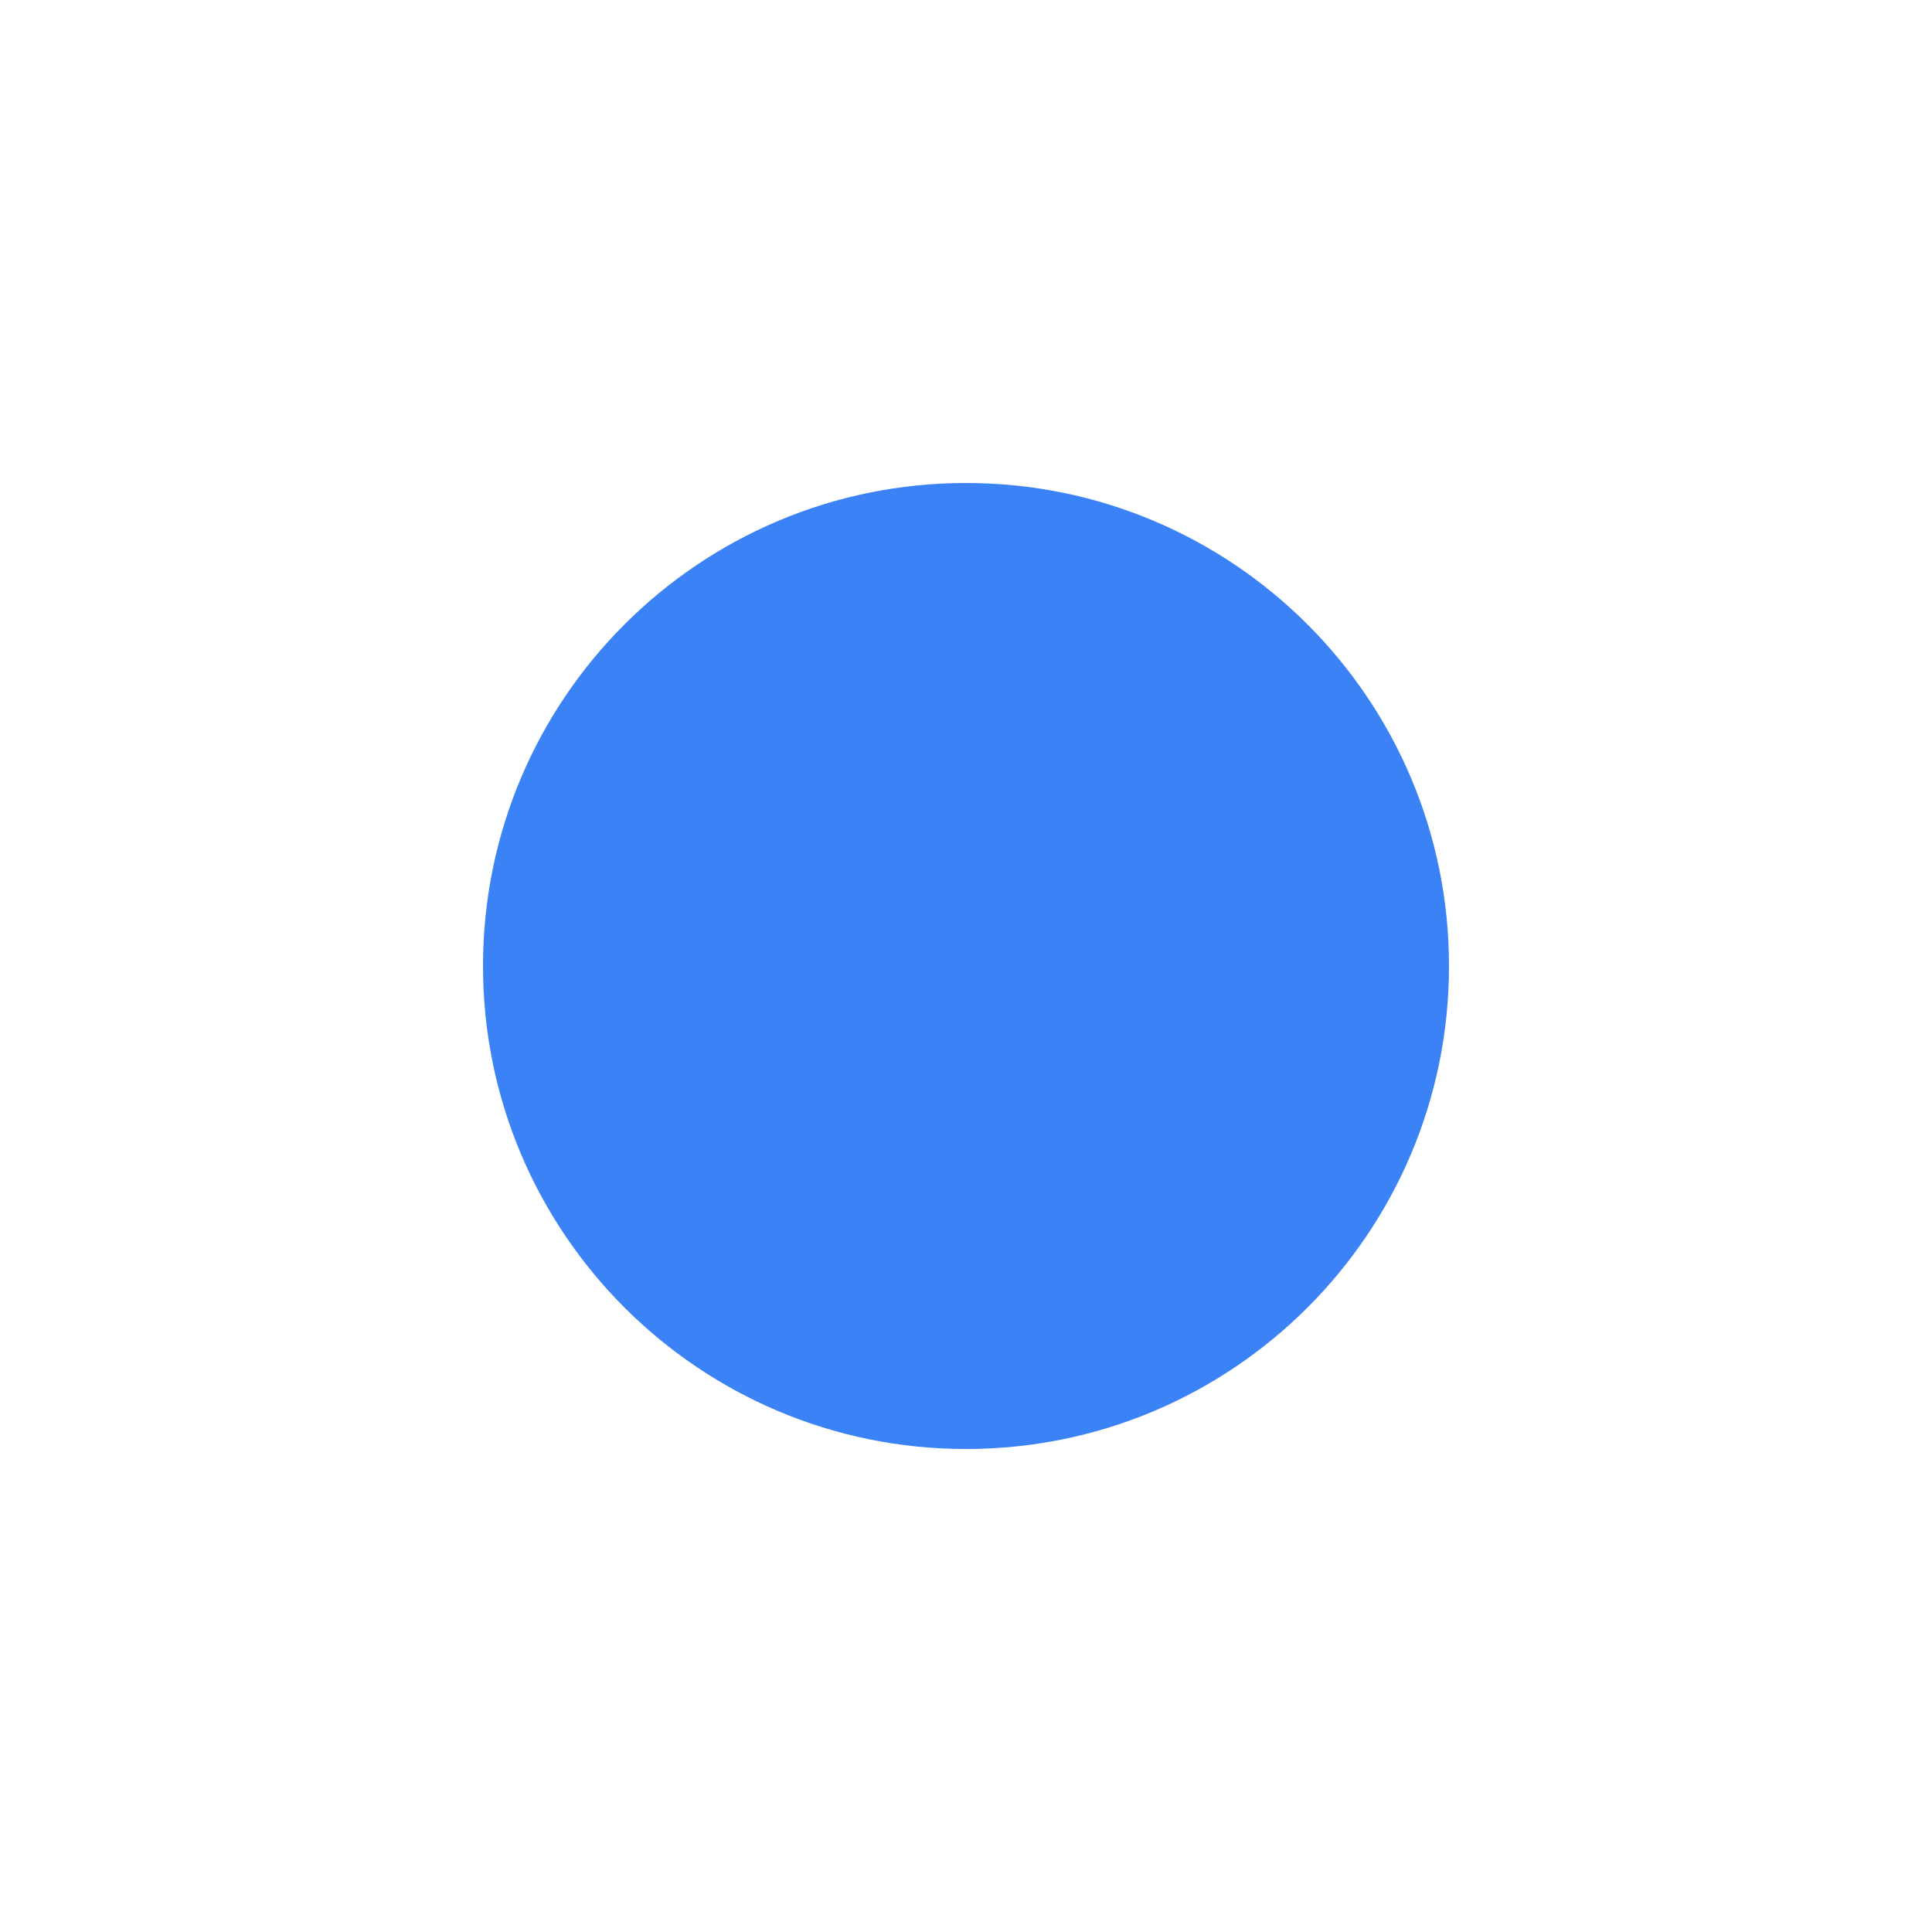
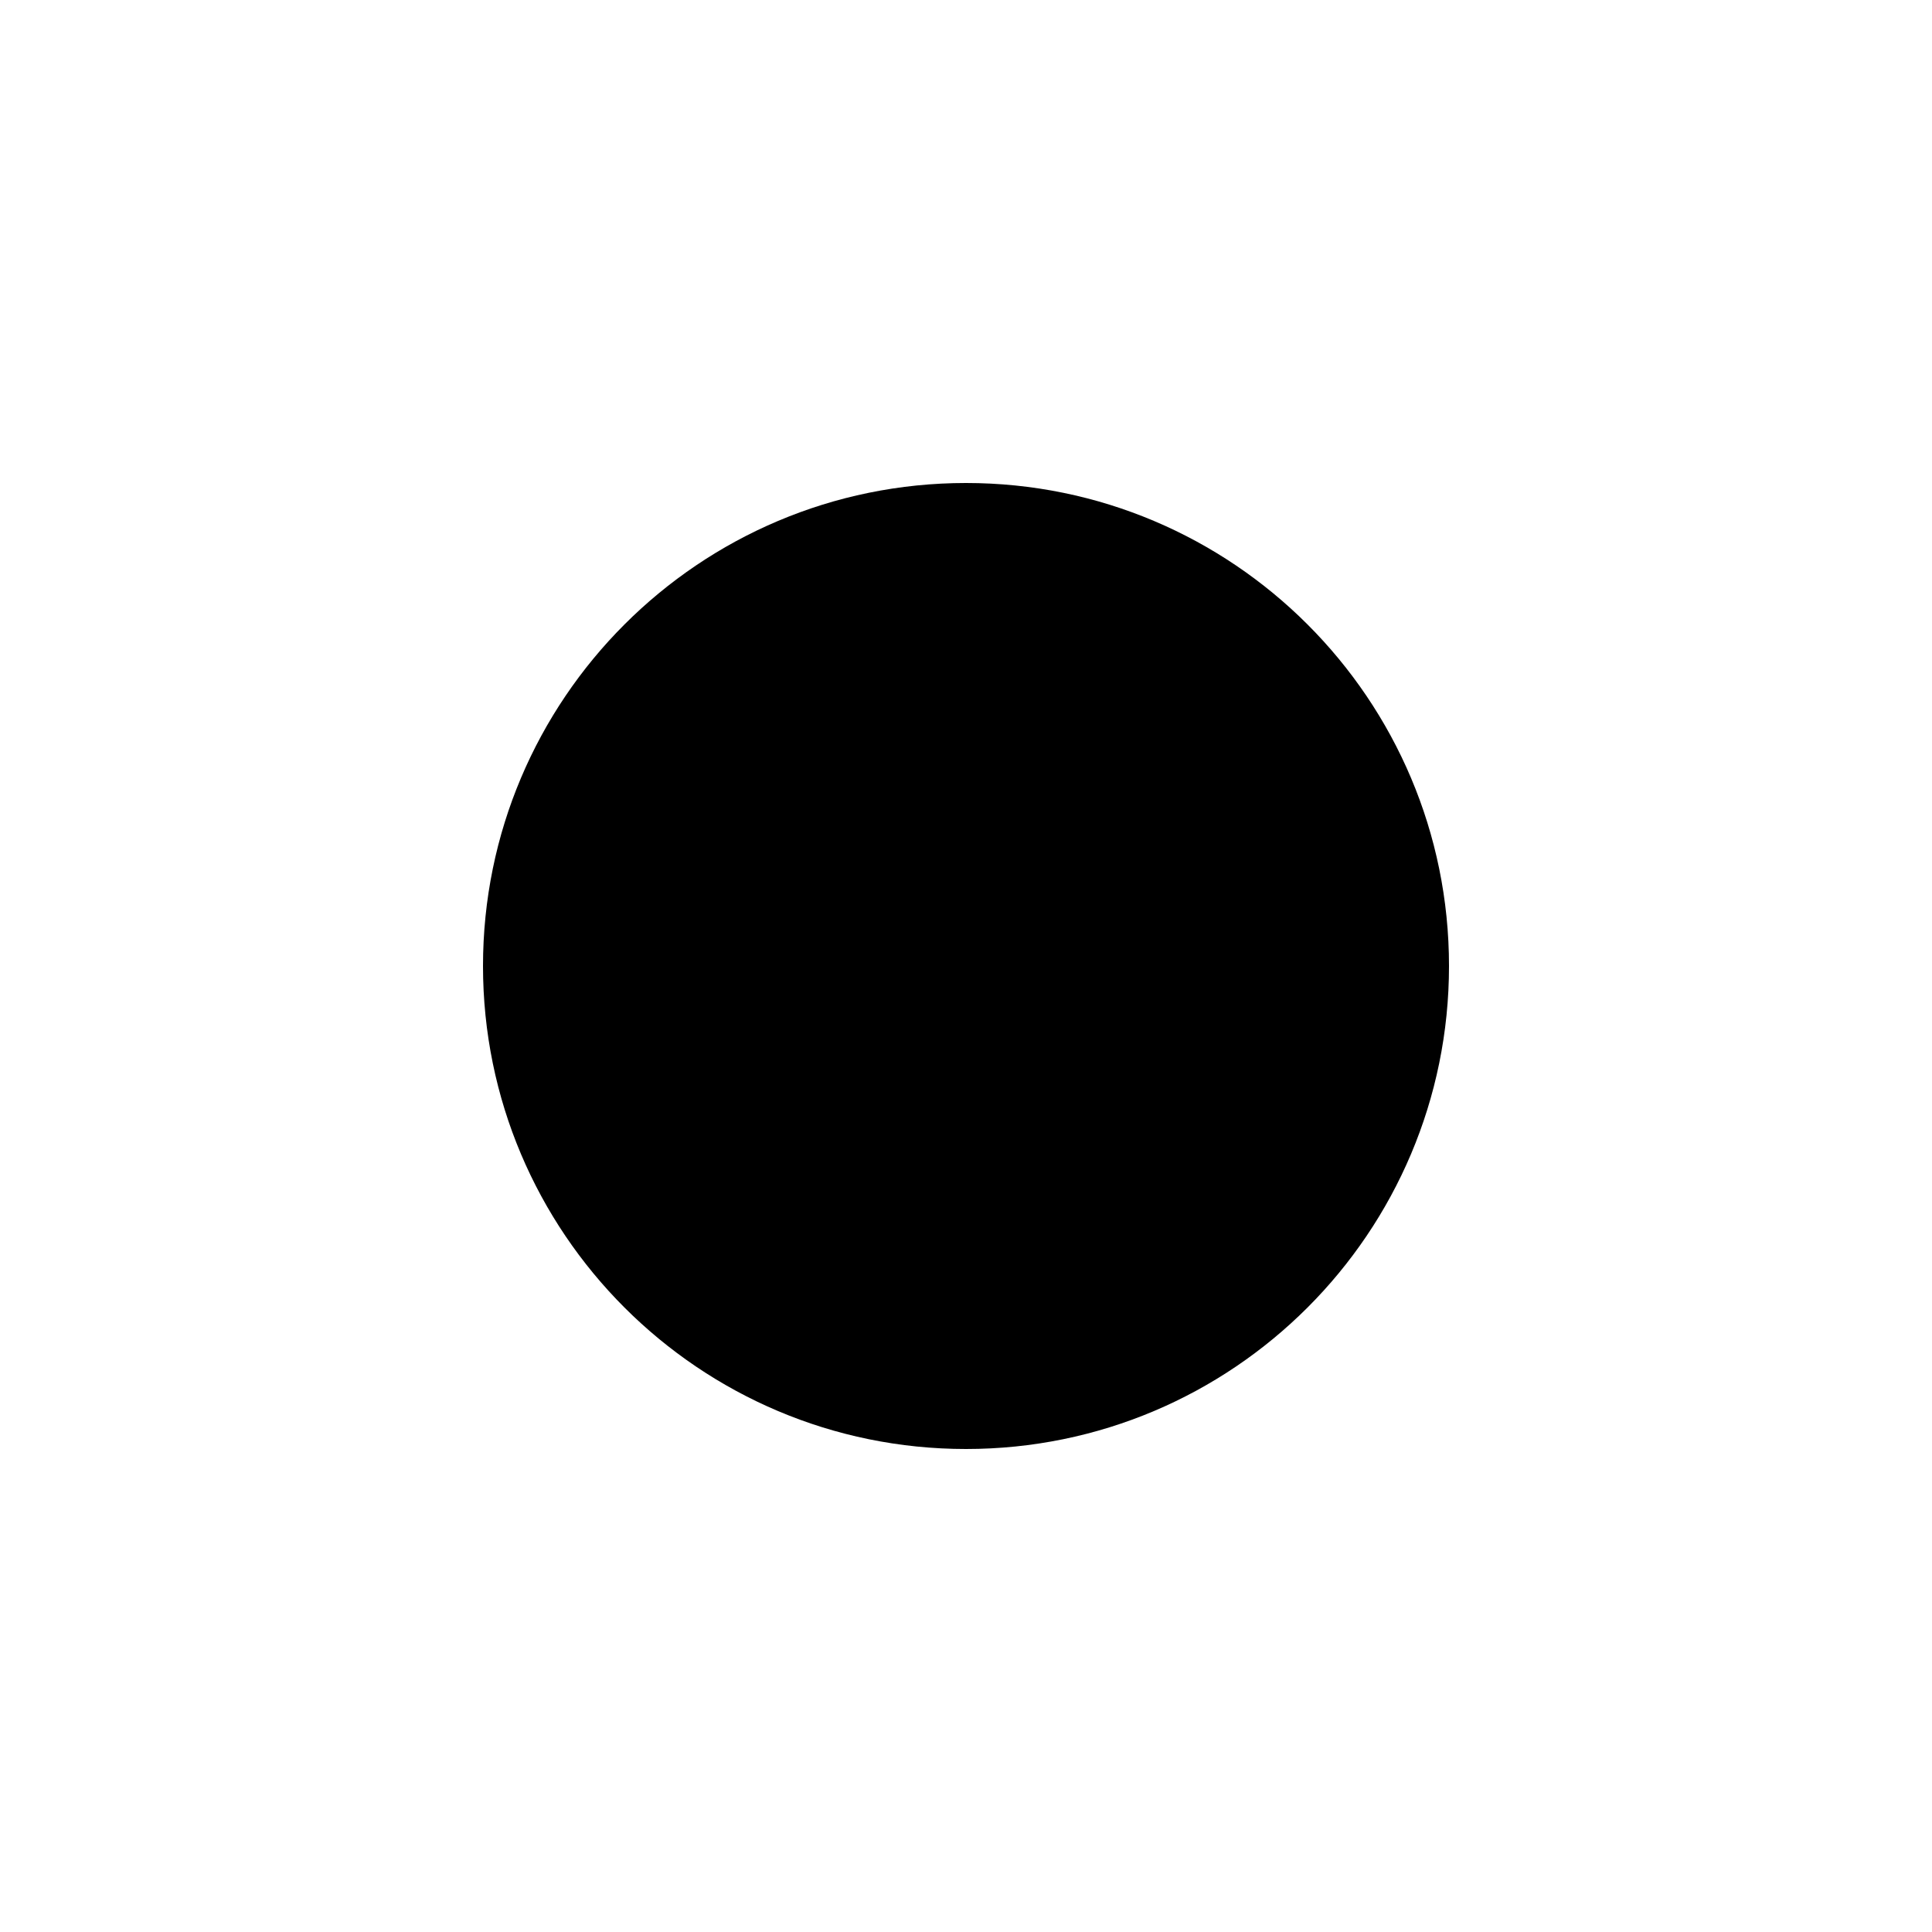
<svg xmlns="http://www.w3.org/2000/svg" viewBox="0 0 24 24" fill="none">
-   <circle cx="12" cy="12" r="6" fill="#3B82F6" />
+   <circle cx="12" cy="12" r="6" fill="currentColor" />
</svg>
